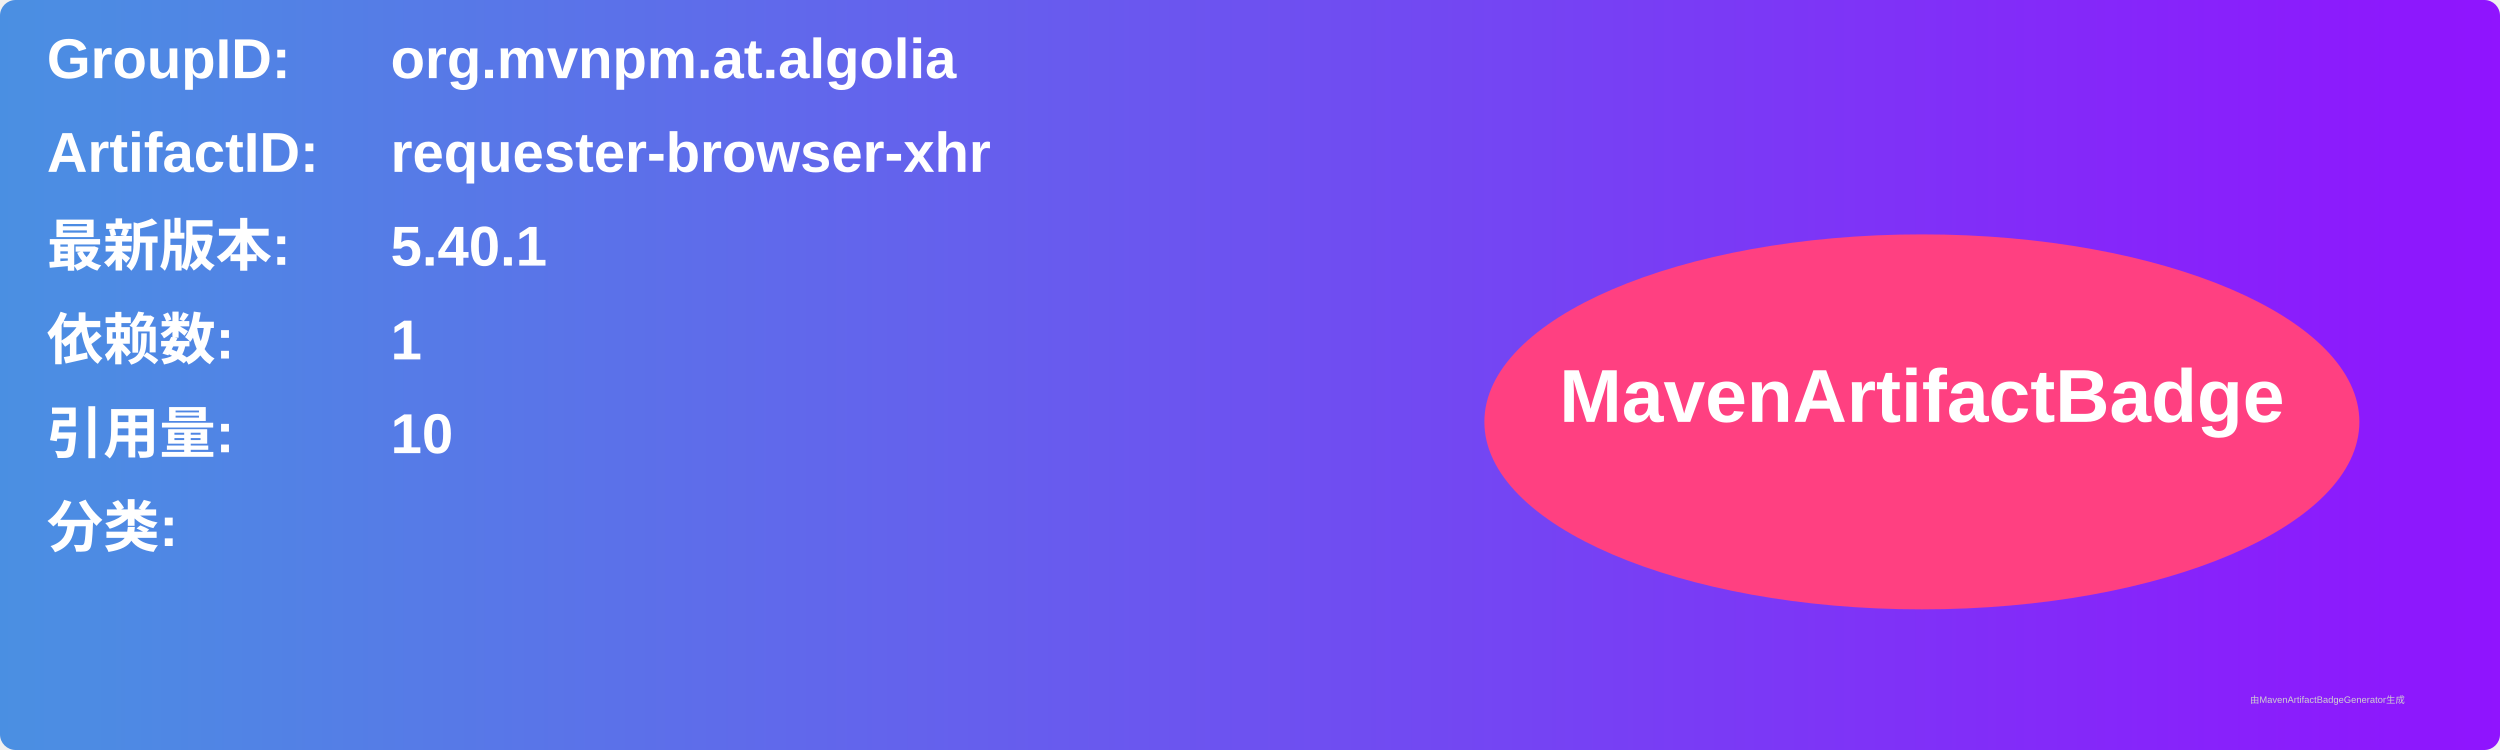
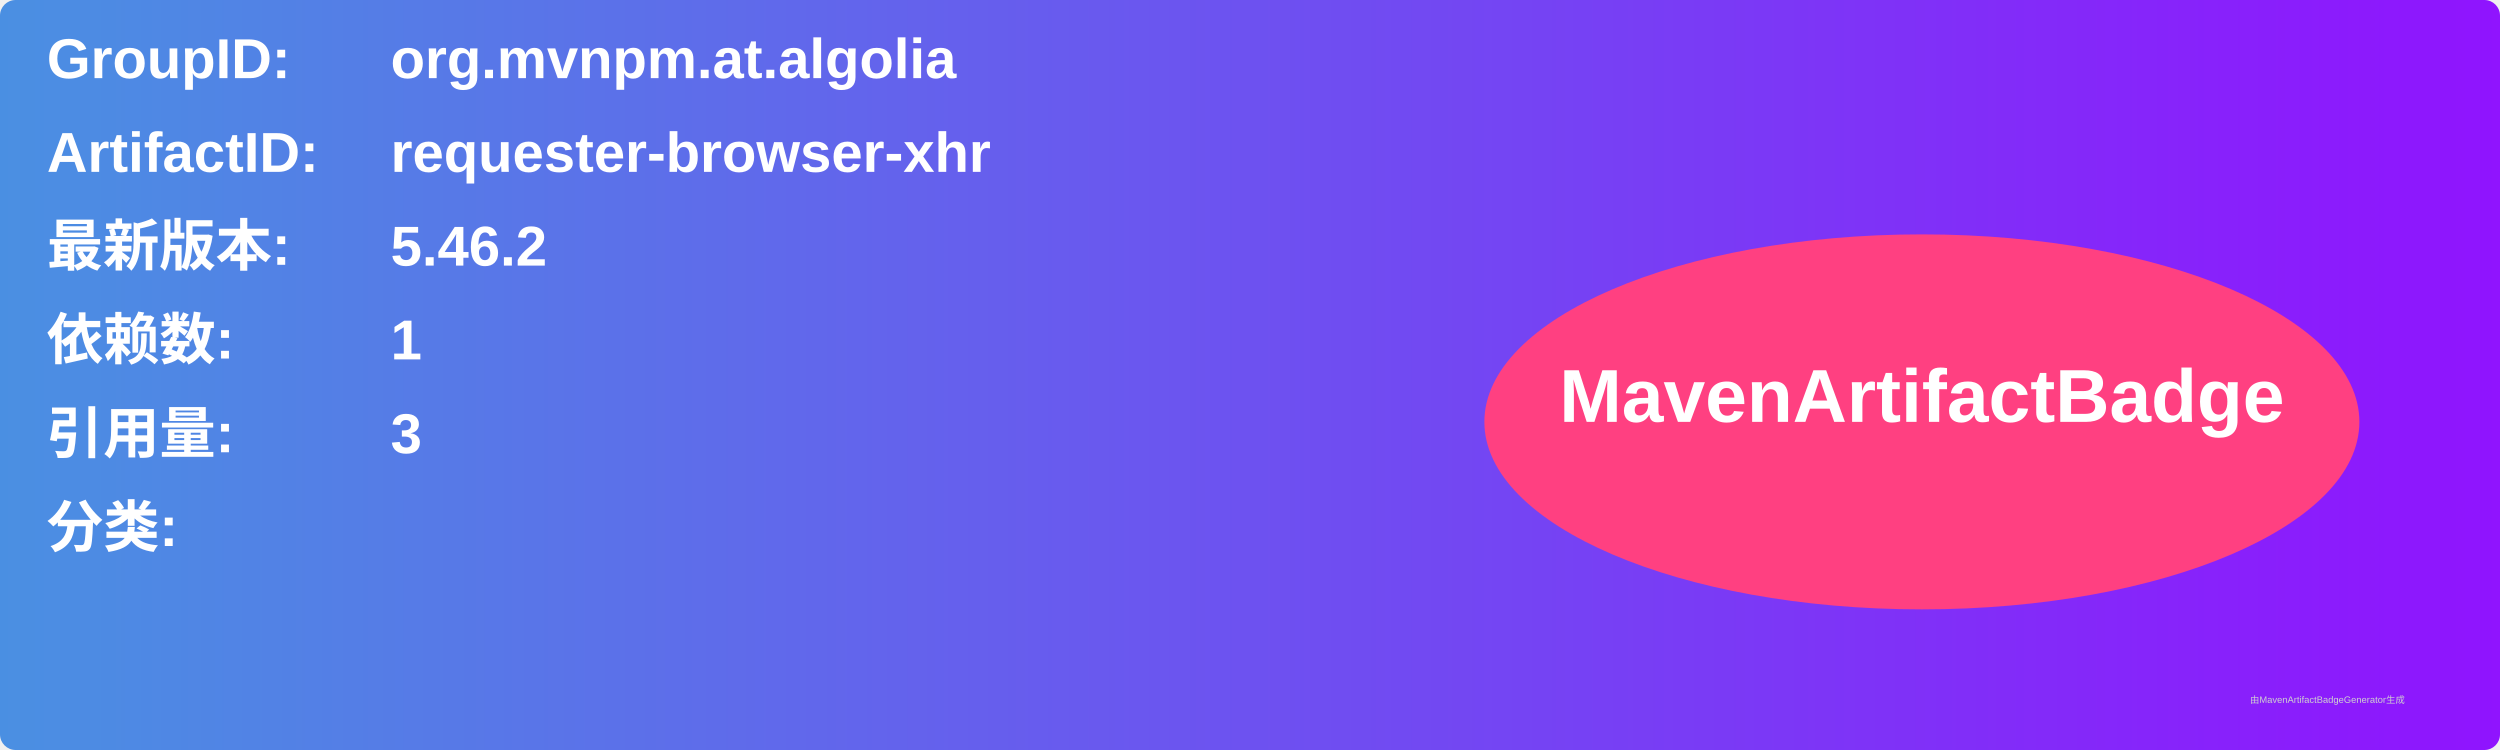
<svg xmlns="http://www.w3.org/2000/svg" width="800" height="240" viewBox="0 0 800 240">
  <linearGradient id="grad" x1="0%" y1="0%" x2="100%" y2="0%">
    <stop offset="0%" stop-color="#4a90e2" />
    <stop offset="100%" stop-color="#9013fe" />
  </linearGradient>
  <rect width="100%" height="100%" rx="5" ry="5" fill="url(#grad)" />
  <g transform="translate(15, 15)">
    <text x="0" y="10" font-family="Arial" font-size="18" fill="white" font-weight="bold" width="260">GroupID:</text>
    <text x="110" y="10" font-family="Arial" font-size="18" fill="white" font-weight="bold" width="460">org.mvnpm.at.algolia</text>
    <text x="0" y="40" font-family="Arial" font-size="18" fill="white" font-weight="bold" width="260">ArtifactID:</text>
    <text x="110" y="40" font-family="Arial" font-size="18" fill="white" font-weight="bold" width="460">requester-browser-xhr</text>
    <text x="0" y="70" font-family="Arial" font-size="18" fill="white" font-weight="bold">最新版本:</text>
    <text x="110" y="70" font-family="Arial" font-size="18" fill="white" font-weight="bold">
-       <tspan font-weight="bold">5.40.1</tspan>
+       <tspan font-weight="bold">5.46.2</tspan>
    </text>
    <text x="0" y="100" font-family="Arial" font-size="18" fill="white" font-weight="bold">依赖数: </text>
    <text x="110" y="100" font-family="Arial" font-size="18" fill="white">
      <tspan font-weight="bold">1</tspan>
    </text>
    <text x="0" y="130" font-family="Arial" font-size="18" fill="white" font-weight="bold">引用量: </text>
    <text x="110" y="130" font-family="Arial" font-size="18" fill="white">
-       <tspan font-weight="bold">10</tspan>
+       <tspan font-weight="bold">3</tspan>
    </text>
    <text x="0" y="160" font-family="Arial" font-size="18" fill="white" font-weight="bold">分类:</text>
    <text x="10" y="190" font-family="Arial" font-size="10" fill="white">
      <tspan font-weight="bold" />
    </text>
    <ellipse cx="600" cy="120" rx="140" ry="60" fill="#ff4081" />
    <text x="600" y="120" text-anchor="middle" font-family="Arial" font-size="24" fill="white" font-weight="bold">MavenArtifactBadge</text>
  </g>
  <text x="720" y="225" font-family="Arial" font-size="3" fill="#d0d0d0">由MavenArtifactBadgeGenerator生成</text>
</svg>
